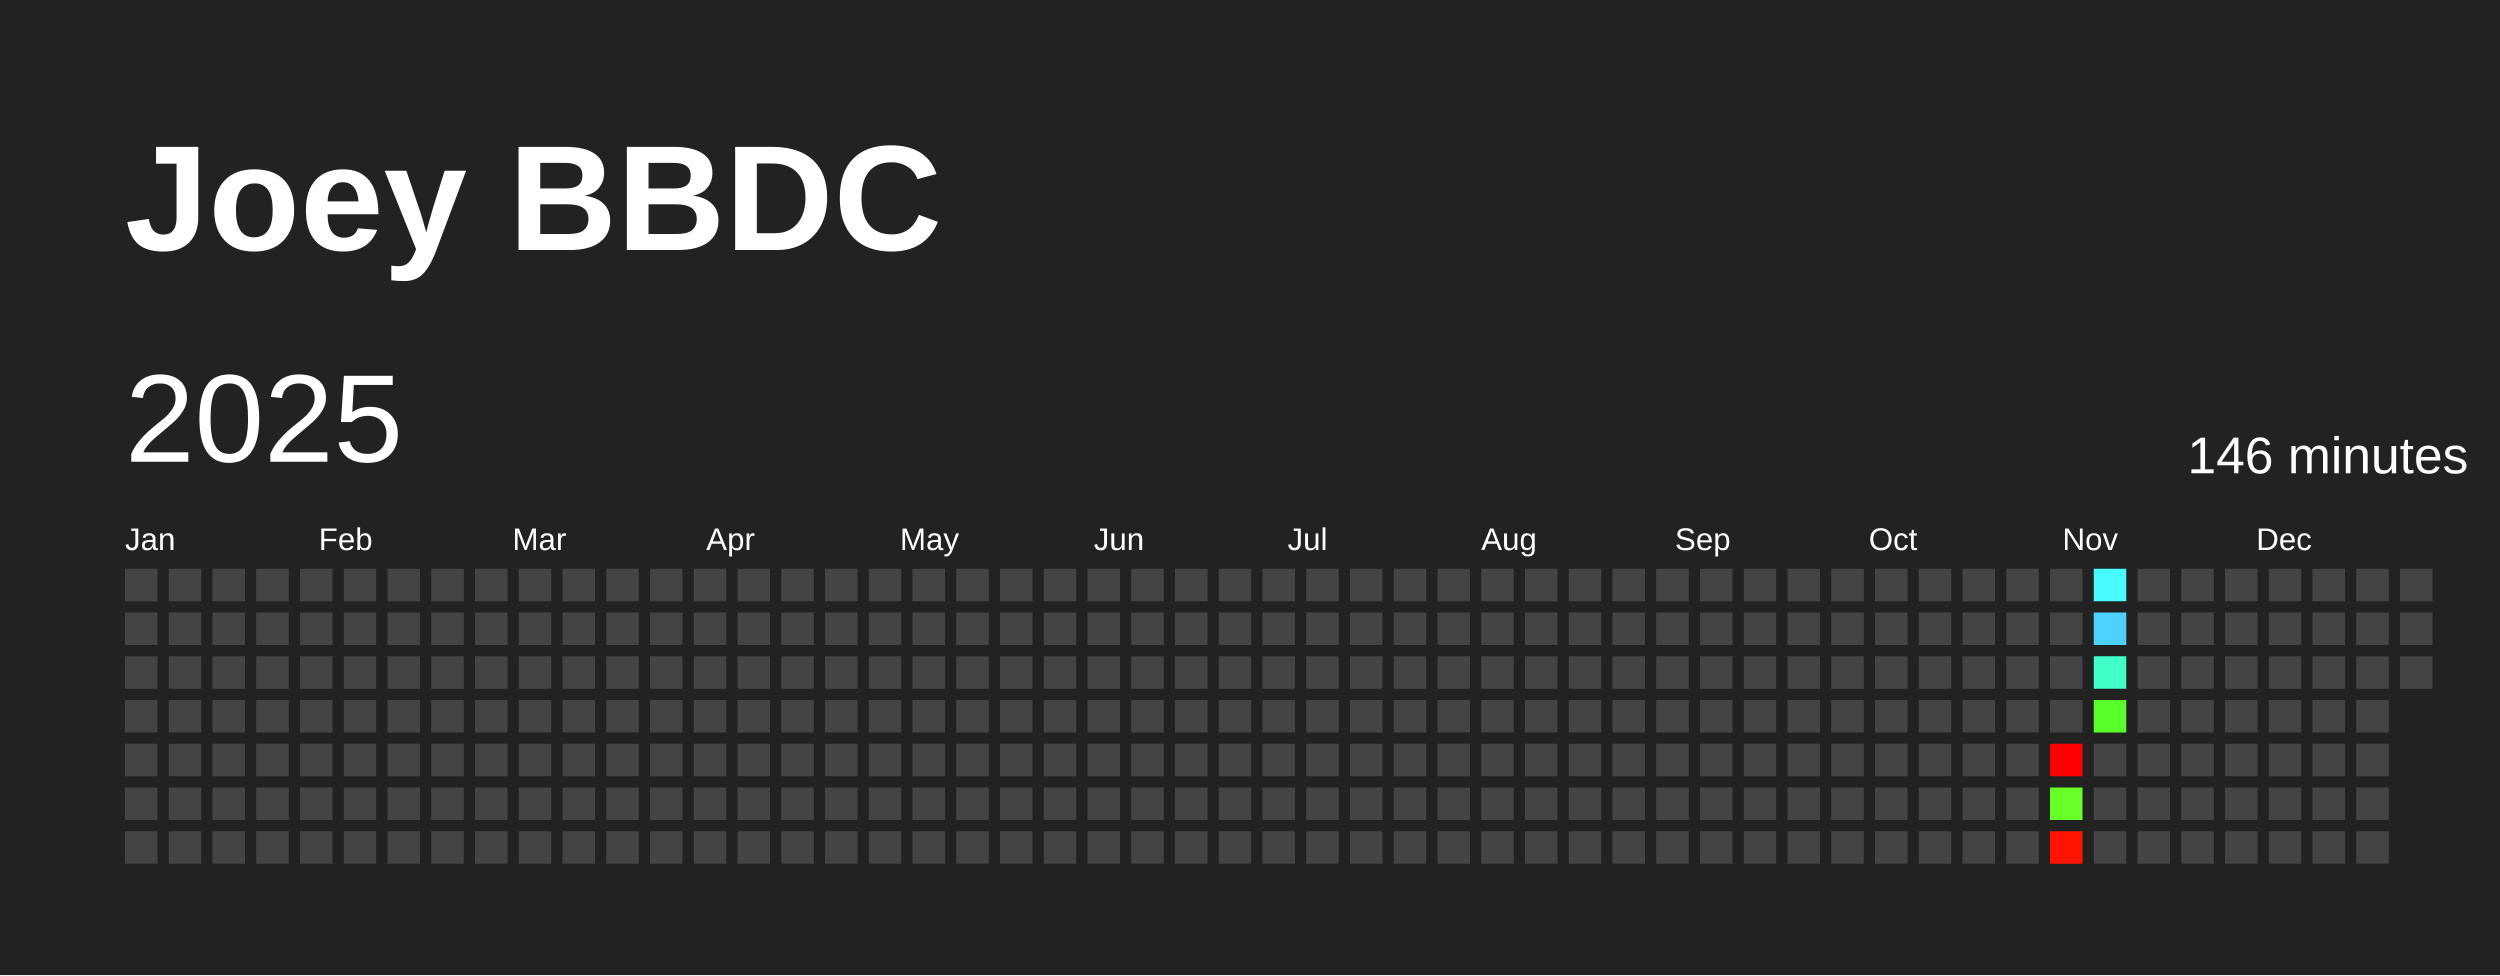
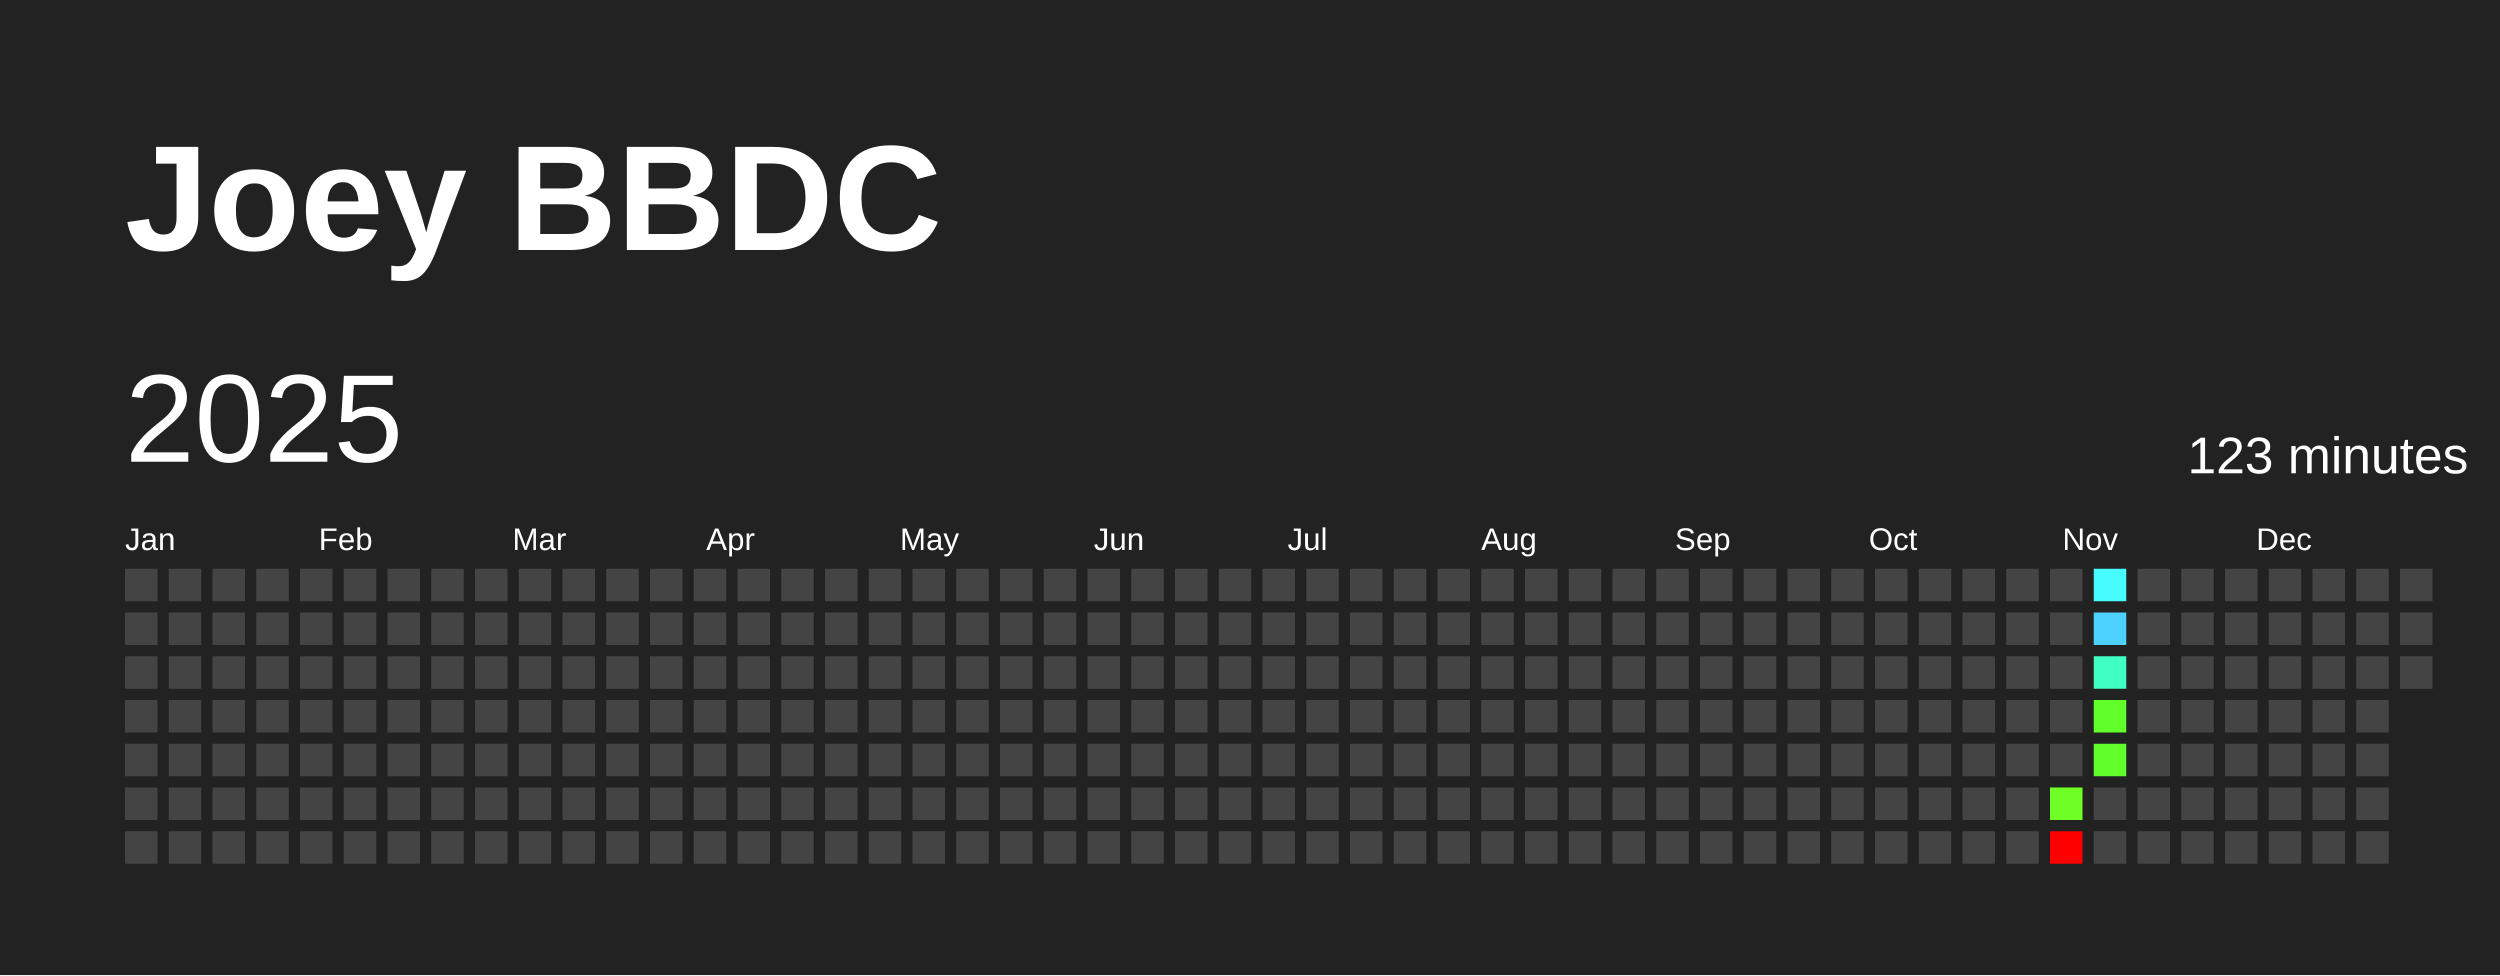
<svg xmlns="http://www.w3.org/2000/svg" baseProfile="full" height="78mm" version="1.1" viewBox="0,0,200,78" width="200mm">
  <defs />
  <rect fill="#222222" height="78" width="200" x="0" y="0" />
  <text fill="#FFFFFF" style="font-size:12px; font-family:Arial; font-weight:bold;" x="10" y="20">Joey BBDC</text>
  <text dominant-baseline="hanging" fill="#FFFFFF" style="font-size:10.0px; font-family:Arial;" x="10" y="30">2025</text>
-   <text dominant-baseline="hanging" fill="#FFFFFF" style="font-size:4.125px; font-family:Arial;" x="175" y="35">146 minutes</text>
+   <text dominant-baseline="hanging" fill="#FFFFFF" style="font-size:4.125px; font-family:Arial;" x="175" y="35">123 minutes</text>
  <text fill="#FFFFFF" style="font-size:2.5px; font-family:Arial" x="10.0" y="44">Jan</text>
  <text fill="#FFFFFF" style="font-size:2.5px; font-family:Arial" x="25.5" y="44">Feb</text>
  <text fill="#FFFFFF" style="font-size:2.5px; font-family:Arial" x="41.0" y="44">Mar</text>
  <text fill="#FFFFFF" style="font-size:2.5px; font-family:Arial" x="56.5" y="44">Apr</text>
  <text fill="#FFFFFF" style="font-size:2.5px; font-family:Arial" x="72.0" y="44">May</text>
  <text fill="#FFFFFF" style="font-size:2.5px; font-family:Arial" x="87.5" y="44">Jun</text>
  <text fill="#FFFFFF" style="font-size:2.5px; font-family:Arial" x="103.0" y="44">Jul</text>
  <text fill="#FFFFFF" style="font-size:2.5px; font-family:Arial" x="118.5" y="44">Aug</text>
  <text fill="#FFFFFF" style="font-size:2.5px; font-family:Arial" x="134.0" y="44">Sep</text>
  <text fill="#FFFFFF" style="font-size:2.5px; font-family:Arial" x="149.5" y="44">Oct</text>
  <text fill="#FFFFFF" style="font-size:2.5px; font-family:Arial" x="165.0" y="44">Nov</text>
  <text fill="#FFFFFF" style="font-size:2.5px; font-family:Arial" x="180.5" y="44">Dec</text>
  <rect fill="#444444" height="2.6" width="2.6" x="10.0" y="45.5" />
  <rect fill="#444444" height="2.6" width="2.6" x="10.0" y="49.0" />
  <rect fill="#444444" height="2.6" width="2.6" x="10.0" y="52.5" />
  <rect fill="#444444" height="2.6" width="2.6" x="10.0" y="56.0" />
  <rect fill="#444444" height="2.6" width="2.6" x="10.0" y="59.5" />
  <rect fill="#444444" height="2.6" width="2.6" x="10.0" y="63.0" />
  <rect fill="#444444" height="2.6" width="2.6" x="10.0" y="66.5" />
  <rect fill="#444444" height="2.6" width="2.6" x="13.5" y="45.5" />
  <rect fill="#444444" height="2.6" width="2.6" x="13.5" y="49.0" />
  <rect fill="#444444" height="2.6" width="2.6" x="13.5" y="52.5" />
  <rect fill="#444444" height="2.6" width="2.6" x="13.5" y="56.0" />
  <rect fill="#444444" height="2.6" width="2.6" x="13.5" y="59.5" />
  <rect fill="#444444" height="2.6" width="2.6" x="13.5" y="63.0" />
  <rect fill="#444444" height="2.6" width="2.6" x="13.5" y="66.5" />
  <rect fill="#444444" height="2.6" width="2.6" x="17.0" y="45.5" />
  <rect fill="#444444" height="2.6" width="2.6" x="17.0" y="49.0" />
  <rect fill="#444444" height="2.6" width="2.6" x="17.0" y="52.5" />
  <rect fill="#444444" height="2.6" width="2.6" x="17.0" y="56.0" />
  <rect fill="#444444" height="2.6" width="2.6" x="17.0" y="59.5" />
  <rect fill="#444444" height="2.6" width="2.6" x="17.0" y="63.0" />
  <rect fill="#444444" height="2.6" width="2.6" x="17.0" y="66.5" />
  <rect fill="#444444" height="2.6" width="2.6" x="20.5" y="45.5" />
  <rect fill="#444444" height="2.6" width="2.6" x="20.5" y="49.0" />
  <rect fill="#444444" height="2.6" width="2.6" x="20.5" y="52.5" />
  <rect fill="#444444" height="2.6" width="2.6" x="20.5" y="56.0" />
  <rect fill="#444444" height="2.6" width="2.6" x="20.5" y="59.5" />
  <rect fill="#444444" height="2.6" width="2.6" x="20.5" y="63.0" />
  <rect fill="#444444" height="2.6" width="2.6" x="20.5" y="66.5" />
  <rect fill="#444444" height="2.6" width="2.6" x="24.0" y="45.5" />
  <rect fill="#444444" height="2.6" width="2.6" x="24.0" y="49.0" />
  <rect fill="#444444" height="2.6" width="2.6" x="24.0" y="52.5" />
  <rect fill="#444444" height="2.6" width="2.6" x="24.0" y="56.0" />
  <rect fill="#444444" height="2.6" width="2.6" x="24.0" y="59.5" />
  <rect fill="#444444" height="2.6" width="2.6" x="24.0" y="63.0" />
  <rect fill="#444444" height="2.6" width="2.6" x="24.0" y="66.5" />
  <rect fill="#444444" height="2.6" width="2.6" x="27.5" y="45.5" />
  <rect fill="#444444" height="2.6" width="2.6" x="27.5" y="49.0" />
  <rect fill="#444444" height="2.6" width="2.6" x="27.5" y="52.5" />
  <rect fill="#444444" height="2.6" width="2.6" x="27.5" y="56.0" />
  <rect fill="#444444" height="2.6" width="2.6" x="27.5" y="59.5" />
  <rect fill="#444444" height="2.6" width="2.6" x="27.5" y="63.0" />
  <rect fill="#444444" height="2.6" width="2.6" x="27.5" y="66.5" />
  <rect fill="#444444" height="2.6" width="2.6" x="31.0" y="45.5" />
  <rect fill="#444444" height="2.6" width="2.6" x="31.0" y="49.0" />
  <rect fill="#444444" height="2.6" width="2.6" x="31.0" y="52.5" />
  <rect fill="#444444" height="2.6" width="2.6" x="31.0" y="56.0" />
  <rect fill="#444444" height="2.6" width="2.6" x="31.0" y="59.5" />
  <rect fill="#444444" height="2.6" width="2.6" x="31.0" y="63.0" />
  <rect fill="#444444" height="2.6" width="2.6" x="31.0" y="66.5" />
  <rect fill="#444444" height="2.6" width="2.6" x="34.5" y="45.5" />
  <rect fill="#444444" height="2.6" width="2.6" x="34.5" y="49.0" />
  <rect fill="#444444" height="2.6" width="2.6" x="34.5" y="52.5" />
  <rect fill="#444444" height="2.6" width="2.6" x="34.5" y="56.0" />
  <rect fill="#444444" height="2.6" width="2.6" x="34.5" y="59.5" />
  <rect fill="#444444" height="2.6" width="2.6" x="34.5" y="63.0" />
  <rect fill="#444444" height="2.6" width="2.6" x="34.5" y="66.5" />
  <rect fill="#444444" height="2.6" width="2.6" x="38.0" y="45.5" />
  <rect fill="#444444" height="2.6" width="2.6" x="38.0" y="49.0" />
  <rect fill="#444444" height="2.6" width="2.6" x="38.0" y="52.5" />
  <rect fill="#444444" height="2.6" width="2.6" x="38.0" y="56.0" />
  <rect fill="#444444" height="2.6" width="2.6" x="38.0" y="59.5" />
  <rect fill="#444444" height="2.6" width="2.6" x="38.0" y="63.0" />
  <rect fill="#444444" height="2.6" width="2.6" x="38.0" y="66.5" />
  <rect fill="#444444" height="2.6" width="2.6" x="41.5" y="45.5" />
  <rect fill="#444444" height="2.6" width="2.6" x="41.5" y="49.0" />
  <rect fill="#444444" height="2.6" width="2.6" x="41.5" y="52.5" />
  <rect fill="#444444" height="2.6" width="2.6" x="41.5" y="56.0" />
  <rect fill="#444444" height="2.6" width="2.6" x="41.5" y="59.5" />
  <rect fill="#444444" height="2.6" width="2.6" x="41.5" y="63.0" />
  <rect fill="#444444" height="2.6" width="2.6" x="41.5" y="66.5" />
  <rect fill="#444444" height="2.6" width="2.6" x="45.0" y="45.5" />
  <rect fill="#444444" height="2.6" width="2.6" x="45.0" y="49.0" />
  <rect fill="#444444" height="2.6" width="2.6" x="45.0" y="52.5" />
  <rect fill="#444444" height="2.6" width="2.6" x="45.0" y="56.0" />
  <rect fill="#444444" height="2.6" width="2.6" x="45.0" y="59.5" />
  <rect fill="#444444" height="2.6" width="2.6" x="45.0" y="63.0" />
  <rect fill="#444444" height="2.6" width="2.6" x="45.0" y="66.5" />
  <rect fill="#444444" height="2.6" width="2.6" x="48.5" y="45.5" />
  <rect fill="#444444" height="2.6" width="2.6" x="48.5" y="49.0" />
  <rect fill="#444444" height="2.6" width="2.6" x="48.5" y="52.5" />
  <rect fill="#444444" height="2.6" width="2.6" x="48.5" y="56.0" />
  <rect fill="#444444" height="2.6" width="2.6" x="48.5" y="59.5" />
  <rect fill="#444444" height="2.6" width="2.6" x="48.5" y="63.0" />
  <rect fill="#444444" height="2.6" width="2.6" x="48.5" y="66.5" />
  <rect fill="#444444" height="2.6" width="2.6" x="52.0" y="45.5" />
  <rect fill="#444444" height="2.6" width="2.6" x="52.0" y="49.0" />
  <rect fill="#444444" height="2.6" width="2.6" x="52.0" y="52.5" />
  <rect fill="#444444" height="2.6" width="2.6" x="52.0" y="56.0" />
  <rect fill="#444444" height="2.6" width="2.6" x="52.0" y="59.5" />
  <rect fill="#444444" height="2.6" width="2.6" x="52.0" y="63.0" />
  <rect fill="#444444" height="2.6" width="2.6" x="52.0" y="66.5" />
  <rect fill="#444444" height="2.6" width="2.6" x="55.5" y="45.5" />
  <rect fill="#444444" height="2.6" width="2.6" x="55.5" y="49.0" />
  <rect fill="#444444" height="2.6" width="2.6" x="55.5" y="52.5" />
  <rect fill="#444444" height="2.6" width="2.6" x="55.5" y="56.0" />
  <rect fill="#444444" height="2.6" width="2.6" x="55.5" y="59.5" />
  <rect fill="#444444" height="2.6" width="2.6" x="55.5" y="63.0" />
  <rect fill="#444444" height="2.6" width="2.6" x="55.5" y="66.5" />
  <rect fill="#444444" height="2.6" width="2.6" x="59.0" y="45.5" />
  <rect fill="#444444" height="2.6" width="2.6" x="59.0" y="49.0" />
  <rect fill="#444444" height="2.6" width="2.6" x="59.0" y="52.5" />
  <rect fill="#444444" height="2.6" width="2.6" x="59.0" y="56.0" />
  <rect fill="#444444" height="2.6" width="2.6" x="59.0" y="59.5" />
  <rect fill="#444444" height="2.6" width="2.6" x="59.0" y="63.0" />
  <rect fill="#444444" height="2.6" width="2.6" x="59.0" y="66.5" />
  <rect fill="#444444" height="2.6" width="2.6" x="62.5" y="45.5" />
  <rect fill="#444444" height="2.6" width="2.6" x="62.5" y="49.0" />
  <rect fill="#444444" height="2.6" width="2.6" x="62.5" y="52.5" />
  <rect fill="#444444" height="2.6" width="2.6" x="62.5" y="56.0" />
  <rect fill="#444444" height="2.6" width="2.6" x="62.5" y="59.5" />
  <rect fill="#444444" height="2.6" width="2.6" x="62.5" y="63.0" />
  <rect fill="#444444" height="2.6" width="2.6" x="62.5" y="66.5" />
  <rect fill="#444444" height="2.6" width="2.6" x="66.0" y="45.5" />
  <rect fill="#444444" height="2.6" width="2.6" x="66.0" y="49.0" />
  <rect fill="#444444" height="2.6" width="2.6" x="66.0" y="52.5" />
  <rect fill="#444444" height="2.6" width="2.6" x="66.0" y="56.0" />
  <rect fill="#444444" height="2.6" width="2.6" x="66.0" y="59.5" />
  <rect fill="#444444" height="2.6" width="2.6" x="66.0" y="63.0" />
  <rect fill="#444444" height="2.6" width="2.6" x="66.0" y="66.5" />
  <rect fill="#444444" height="2.6" width="2.6" x="69.5" y="45.5" />
  <rect fill="#444444" height="2.6" width="2.6" x="69.5" y="49.0" />
  <rect fill="#444444" height="2.6" width="2.6" x="69.5" y="52.5" />
  <rect fill="#444444" height="2.6" width="2.6" x="69.5" y="56.0" />
  <rect fill="#444444" height="2.6" width="2.6" x="69.5" y="59.5" />
  <rect fill="#444444" height="2.6" width="2.6" x="69.5" y="63.0" />
  <rect fill="#444444" height="2.6" width="2.6" x="69.5" y="66.5" />
  <rect fill="#444444" height="2.6" width="2.6" x="73.0" y="45.5" />
  <rect fill="#444444" height="2.6" width="2.6" x="73.0" y="49.0" />
  <rect fill="#444444" height="2.6" width="2.6" x="73.0" y="52.5" />
  <rect fill="#444444" height="2.6" width="2.6" x="73.0" y="56.0" />
  <rect fill="#444444" height="2.6" width="2.6" x="73.0" y="59.5" />
  <rect fill="#444444" height="2.6" width="2.6" x="73.0" y="63.0" />
  <rect fill="#444444" height="2.6" width="2.6" x="73.0" y="66.5" />
  <rect fill="#444444" height="2.6" width="2.6" x="76.5" y="45.5" />
  <rect fill="#444444" height="2.6" width="2.6" x="76.5" y="49.0" />
  <rect fill="#444444" height="2.6" width="2.6" x="76.5" y="52.5" />
  <rect fill="#444444" height="2.6" width="2.6" x="76.5" y="56.0" />
  <rect fill="#444444" height="2.6" width="2.6" x="76.5" y="59.5" />
  <rect fill="#444444" height="2.6" width="2.6" x="76.5" y="63.0" />
  <rect fill="#444444" height="2.6" width="2.6" x="76.5" y="66.5" />
  <rect fill="#444444" height="2.6" width="2.6" x="80.0" y="45.5" />
  <rect fill="#444444" height="2.6" width="2.6" x="80.0" y="49.0" />
  <rect fill="#444444" height="2.6" width="2.6" x="80.0" y="52.5" />
  <rect fill="#444444" height="2.6" width="2.6" x="80.0" y="56.0" />
  <rect fill="#444444" height="2.6" width="2.6" x="80.0" y="59.5" />
  <rect fill="#444444" height="2.6" width="2.6" x="80.0" y="63.0" />
  <rect fill="#444444" height="2.6" width="2.6" x="80.0" y="66.5" />
  <rect fill="#444444" height="2.6" width="2.6" x="83.5" y="45.5" />
  <rect fill="#444444" height="2.6" width="2.6" x="83.5" y="49.0" />
  <rect fill="#444444" height="2.6" width="2.6" x="83.5" y="52.5" />
  <rect fill="#444444" height="2.6" width="2.6" x="83.5" y="56.0" />
  <rect fill="#444444" height="2.6" width="2.6" x="83.5" y="59.5" />
  <rect fill="#444444" height="2.6" width="2.6" x="83.5" y="63.0" />
  <rect fill="#444444" height="2.6" width="2.6" x="83.5" y="66.5" />
  <rect fill="#444444" height="2.6" width="2.6" x="87.0" y="45.5" />
  <rect fill="#444444" height="2.6" width="2.6" x="87.0" y="49.0" />
  <rect fill="#444444" height="2.6" width="2.6" x="87.0" y="52.5" />
  <rect fill="#444444" height="2.6" width="2.6" x="87.0" y="56.0" />
  <rect fill="#444444" height="2.6" width="2.6" x="87.0" y="59.5" />
  <rect fill="#444444" height="2.6" width="2.6" x="87.0" y="63.0" />
  <rect fill="#444444" height="2.6" width="2.6" x="87.0" y="66.5" />
  <rect fill="#444444" height="2.6" width="2.6" x="90.5" y="45.5" />
  <rect fill="#444444" height="2.6" width="2.6" x="90.5" y="49.0" />
  <rect fill="#444444" height="2.6" width="2.6" x="90.5" y="52.5" />
  <rect fill="#444444" height="2.6" width="2.6" x="90.5" y="56.0" />
  <rect fill="#444444" height="2.6" width="2.6" x="90.5" y="59.5" />
  <rect fill="#444444" height="2.6" width="2.6" x="90.5" y="63.0" />
  <rect fill="#444444" height="2.6" width="2.6" x="90.5" y="66.5" />
  <rect fill="#444444" height="2.6" width="2.6" x="94.0" y="45.5" />
  <rect fill="#444444" height="2.6" width="2.6" x="94.0" y="49.0" />
  <rect fill="#444444" height="2.6" width="2.6" x="94.0" y="52.5" />
  <rect fill="#444444" height="2.6" width="2.6" x="94.0" y="56.0" />
  <rect fill="#444444" height="2.6" width="2.6" x="94.0" y="59.5" />
  <rect fill="#444444" height="2.6" width="2.6" x="94.0" y="63.0" />
  <rect fill="#444444" height="2.6" width="2.6" x="94.0" y="66.5" />
  <rect fill="#444444" height="2.6" width="2.6" x="97.5" y="45.5" />
  <rect fill="#444444" height="2.6" width="2.6" x="97.5" y="49.0" />
  <rect fill="#444444" height="2.6" width="2.6" x="97.5" y="52.5" />
  <rect fill="#444444" height="2.6" width="2.6" x="97.5" y="56.0" />
  <rect fill="#444444" height="2.6" width="2.6" x="97.5" y="59.5" />
  <rect fill="#444444" height="2.6" width="2.6" x="97.5" y="63.0" />
  <rect fill="#444444" height="2.6" width="2.6" x="97.5" y="66.5" />
  <rect fill="#444444" height="2.6" width="2.6" x="101.0" y="45.5" />
  <rect fill="#444444" height="2.6" width="2.6" x="101.0" y="49.0" />
  <rect fill="#444444" height="2.6" width="2.6" x="101.0" y="52.5" />
  <rect fill="#444444" height="2.6" width="2.6" x="101.0" y="56.0" />
  <rect fill="#444444" height="2.6" width="2.6" x="101.0" y="59.5" />
  <rect fill="#444444" height="2.6" width="2.6" x="101.0" y="63.0" />
  <rect fill="#444444" height="2.6" width="2.6" x="101.0" y="66.5" />
  <rect fill="#444444" height="2.6" width="2.6" x="104.5" y="45.5" />
  <rect fill="#444444" height="2.6" width="2.6" x="104.5" y="49.0" />
  <rect fill="#444444" height="2.6" width="2.6" x="104.5" y="52.5" />
  <rect fill="#444444" height="2.6" width="2.6" x="104.5" y="56.0" />
  <rect fill="#444444" height="2.6" width="2.6" x="104.5" y="59.5" />
  <rect fill="#444444" height="2.6" width="2.6" x="104.5" y="63.0" />
  <rect fill="#444444" height="2.6" width="2.6" x="104.5" y="66.5" />
  <rect fill="#444444" height="2.6" width="2.6" x="108.0" y="45.5" />
  <rect fill="#444444" height="2.6" width="2.6" x="108.0" y="49.0" />
  <rect fill="#444444" height="2.6" width="2.6" x="108.0" y="52.5" />
  <rect fill="#444444" height="2.6" width="2.6" x="108.0" y="56.0" />
  <rect fill="#444444" height="2.6" width="2.6" x="108.0" y="59.5" />
  <rect fill="#444444" height="2.6" width="2.6" x="108.0" y="63.0" />
  <rect fill="#444444" height="2.6" width="2.6" x="108.0" y="66.5" />
  <rect fill="#444444" height="2.6" width="2.6" x="111.5" y="45.5" />
  <rect fill="#444444" height="2.6" width="2.6" x="111.5" y="49.0" />
  <rect fill="#444444" height="2.6" width="2.6" x="111.5" y="52.5" />
  <rect fill="#444444" height="2.6" width="2.6" x="111.5" y="56.0" />
  <rect fill="#444444" height="2.6" width="2.6" x="111.5" y="59.5" />
  <rect fill="#444444" height="2.6" width="2.6" x="111.5" y="63.0" />
  <rect fill="#444444" height="2.6" width="2.6" x="111.5" y="66.5" />
  <rect fill="#444444" height="2.6" width="2.6" x="115.0" y="45.5" />
  <rect fill="#444444" height="2.6" width="2.6" x="115.0" y="49.0" />
  <rect fill="#444444" height="2.6" width="2.6" x="115.0" y="52.5" />
  <rect fill="#444444" height="2.6" width="2.6" x="115.0" y="56.0" />
  <rect fill="#444444" height="2.6" width="2.6" x="115.0" y="59.5" />
  <rect fill="#444444" height="2.6" width="2.6" x="115.0" y="63.0" />
  <rect fill="#444444" height="2.6" width="2.6" x="115.0" y="66.5" />
  <rect fill="#444444" height="2.6" width="2.6" x="118.5" y="45.5" />
  <rect fill="#444444" height="2.6" width="2.6" x="118.5" y="49.0" />
  <rect fill="#444444" height="2.6" width="2.6" x="118.5" y="52.5" />
  <rect fill="#444444" height="2.6" width="2.6" x="118.5" y="56.0" />
  <rect fill="#444444" height="2.6" width="2.6" x="118.5" y="59.5" />
  <rect fill="#444444" height="2.6" width="2.6" x="118.5" y="63.0" />
  <rect fill="#444444" height="2.6" width="2.6" x="118.5" y="66.5" />
  <rect fill="#444444" height="2.6" width="2.6" x="122.0" y="45.5" />
  <rect fill="#444444" height="2.6" width="2.6" x="122.0" y="49.0" />
  <rect fill="#444444" height="2.6" width="2.6" x="122.0" y="52.5" />
  <rect fill="#444444" height="2.6" width="2.6" x="122.0" y="56.0" />
  <rect fill="#444444" height="2.6" width="2.6" x="122.0" y="59.5" />
  <rect fill="#444444" height="2.6" width="2.6" x="122.0" y="63.0" />
  <rect fill="#444444" height="2.6" width="2.6" x="122.0" y="66.5" />
  <rect fill="#444444" height="2.6" width="2.6" x="125.5" y="45.5" />
  <rect fill="#444444" height="2.6" width="2.6" x="125.5" y="49.0" />
  <rect fill="#444444" height="2.6" width="2.6" x="125.5" y="52.5" />
  <rect fill="#444444" height="2.6" width="2.6" x="125.5" y="56.0" />
  <rect fill="#444444" height="2.6" width="2.6" x="125.5" y="59.5" />
  <rect fill="#444444" height="2.6" width="2.6" x="125.5" y="63.0" />
  <rect fill="#444444" height="2.6" width="2.6" x="125.5" y="66.5" />
  <rect fill="#444444" height="2.6" width="2.6" x="129.0" y="45.5" />
  <rect fill="#444444" height="2.6" width="2.6" x="129.0" y="49.0" />
  <rect fill="#444444" height="2.6" width="2.6" x="129.0" y="52.5" />
  <rect fill="#444444" height="2.6" width="2.6" x="129.0" y="56.0" />
  <rect fill="#444444" height="2.6" width="2.6" x="129.0" y="59.5" />
  <rect fill="#444444" height="2.6" width="2.6" x="129.0" y="63.0" />
  <rect fill="#444444" height="2.6" width="2.6" x="129.0" y="66.5" />
  <rect fill="#444444" height="2.6" width="2.6" x="132.5" y="45.5" />
  <rect fill="#444444" height="2.6" width="2.6" x="132.5" y="49.0" />
  <rect fill="#444444" height="2.6" width="2.6" x="132.5" y="52.5" />
  <rect fill="#444444" height="2.6" width="2.6" x="132.5" y="56.0" />
  <rect fill="#444444" height="2.6" width="2.6" x="132.5" y="59.5" />
  <rect fill="#444444" height="2.6" width="2.6" x="132.5" y="63.0" />
  <rect fill="#444444" height="2.6" width="2.6" x="132.5" y="66.5" />
  <rect fill="#444444" height="2.6" width="2.6" x="136.0" y="45.5" />
  <rect fill="#444444" height="2.6" width="2.6" x="136.0" y="49.0" />
  <rect fill="#444444" height="2.6" width="2.6" x="136.0" y="52.5" />
  <rect fill="#444444" height="2.6" width="2.6" x="136.0" y="56.0" />
  <rect fill="#444444" height="2.6" width="2.6" x="136.0" y="59.5" />
  <rect fill="#444444" height="2.6" width="2.6" x="136.0" y="63.0" />
  <rect fill="#444444" height="2.6" width="2.6" x="136.0" y="66.5" />
  <rect fill="#444444" height="2.6" width="2.6" x="139.5" y="45.5" />
  <rect fill="#444444" height="2.6" width="2.6" x="139.5" y="49.0" />
  <rect fill="#444444" height="2.6" width="2.6" x="139.5" y="52.5" />
  <rect fill="#444444" height="2.6" width="2.6" x="139.5" y="56.0" />
  <rect fill="#444444" height="2.6" width="2.6" x="139.5" y="59.5" />
  <rect fill="#444444" height="2.6" width="2.6" x="139.5" y="63.0" />
  <rect fill="#444444" height="2.6" width="2.6" x="139.5" y="66.5" />
  <rect fill="#444444" height="2.6" width="2.6" x="143.0" y="45.5" />
  <rect fill="#444444" height="2.6" width="2.6" x="143.0" y="49.0" />
  <rect fill="#444444" height="2.6" width="2.6" x="143.0" y="52.5" />
  <rect fill="#444444" height="2.6" width="2.6" x="143.0" y="56.0" />
  <rect fill="#444444" height="2.6" width="2.6" x="143.0" y="59.5" />
  <rect fill="#444444" height="2.6" width="2.6" x="143.0" y="63.0" />
  <rect fill="#444444" height="2.6" width="2.6" x="143.0" y="66.5" />
  <rect fill="#444444" height="2.6" width="2.6" x="146.5" y="45.5" />
  <rect fill="#444444" height="2.6" width="2.6" x="146.5" y="49.0" />
  <rect fill="#444444" height="2.6" width="2.6" x="146.5" y="52.5" />
  <rect fill="#444444" height="2.6" width="2.6" x="146.5" y="56.0" />
  <rect fill="#444444" height="2.6" width="2.6" x="146.5" y="59.5" />
  <rect fill="#444444" height="2.6" width="2.6" x="146.5" y="63.0" />
  <rect fill="#444444" height="2.6" width="2.6" x="146.5" y="66.5" />
  <rect fill="#444444" height="2.6" width="2.6" x="150.0" y="45.5" />
  <rect fill="#444444" height="2.6" width="2.6" x="150.0" y="49.0" />
  <rect fill="#444444" height="2.6" width="2.6" x="150.0" y="52.5" />
  <rect fill="#444444" height="2.6" width="2.6" x="150.0" y="56.0" />
  <rect fill="#444444" height="2.6" width="2.6" x="150.0" y="59.5" />
  <rect fill="#444444" height="2.6" width="2.6" x="150.0" y="63.0" />
  <rect fill="#444444" height="2.6" width="2.6" x="150.0" y="66.5" />
  <rect fill="#444444" height="2.6" width="2.6" x="153.5" y="45.5" />
  <rect fill="#444444" height="2.6" width="2.6" x="153.5" y="49.0" />
  <rect fill="#444444" height="2.6" width="2.6" x="153.5" y="52.5" />
  <rect fill="#444444" height="2.6" width="2.6" x="153.5" y="56.0" />
  <rect fill="#444444" height="2.6" width="2.6" x="153.5" y="59.5" />
  <rect fill="#444444" height="2.6" width="2.6" x="153.5" y="63.0" />
  <rect fill="#444444" height="2.6" width="2.6" x="153.5" y="66.5" />
  <rect fill="#444444" height="2.6" width="2.6" x="157.0" y="45.5" />
  <rect fill="#444444" height="2.6" width="2.6" x="157.0" y="49.0" />
  <rect fill="#444444" height="2.6" width="2.6" x="157.0" y="52.5" />
  <rect fill="#444444" height="2.6" width="2.6" x="157.0" y="56.0" />
  <rect fill="#444444" height="2.6" width="2.6" x="157.0" y="59.5" />
  <rect fill="#444444" height="2.6" width="2.6" x="157.0" y="63.0" />
  <rect fill="#444444" height="2.6" width="2.6" x="157.0" y="66.5" />
  <rect fill="#444444" height="2.6" width="2.6" x="160.5" y="45.5" />
  <rect fill="#444444" height="2.6" width="2.6" x="160.5" y="49.0" />
  <rect fill="#444444" height="2.6" width="2.6" x="160.5" y="52.5" />
  <rect fill="#444444" height="2.6" width="2.6" x="160.5" y="56.0" />
  <rect fill="#444444" height="2.6" width="2.6" x="160.5" y="59.5" />
  <rect fill="#444444" height="2.6" width="2.6" x="160.5" y="63.0" />
  <rect fill="#444444" height="2.6" width="2.6" x="160.5" y="66.5" />
  <rect fill="#444444" height="2.6" width="2.6" x="164.0" y="45.5" />
  <rect fill="#444444" height="2.6" width="2.6" x="164.0" y="49.0" />
  <rect fill="#444444" height="2.6" width="2.6" x="164.0" y="52.5" />
  <rect fill="#444444" height="2.6" width="2.6" x="164.0" y="56.0" />
-   <rect fill="red" height="2.6" width="2.6" x="164.0" y="59.5" />
-   <rect fill="#68ff28" height="2.6" width="2.6" x="164.0" y="63.0" />
-   <rect fill="#ff1502" height="2.6" width="2.6" x="164.0" y="66.5" />
-   <rect fill="#47fbff" height="2.6" width="2.6" x="167.5" y="45.5" />
+   <rect fill="#444444" height="2.6" width="2.6" x="164.0" y="59.5" />
+   <rect fill="#6fff27" height="2.6" width="2.6" x="164.0" y="63.0" />
+   <rect fill="red" height="2.6" width="2.6" x="164.0" y="66.5" />
+   <rect fill="#47fcff" height="2.6" width="2.6" x="167.5" y="45.5" />
  <rect fill="#4dd2ff" height="2.6" width="2.6" x="167.5" y="49.0" />
-   <rect fill="#40ffc8" height="2.6" width="2.6" x="167.5" y="52.5" />
-   <rect fill="#59ff2a" height="2.6" width="2.6" x="167.5" y="56.0" />
-   <rect fill="#444444" height="2.6" width="2.6" x="167.5" y="59.5" />
+   <rect fill="#40ffc5" height="2.6" width="2.6" x="167.5" y="52.5" />
+   <rect fill="#60ff29" height="2.6" width="2.6" x="167.5" y="56.0" />
+   <rect fill="#60ff29" height="2.6" width="2.6" x="167.5" y="59.5" />
  <rect fill="#444444" height="2.6" width="2.6" x="167.5" y="63.0" />
  <rect fill="#444444" height="2.6" width="2.6" x="167.5" y="66.5" />
  <rect fill="#444444" height="2.6" width="2.6" x="171.0" y="45.5" />
  <rect fill="#444444" height="2.6" width="2.6" x="171.0" y="49.0" />
  <rect fill="#444444" height="2.6" width="2.6" x="171.0" y="52.5" />
  <rect fill="#444444" height="2.6" width="2.6" x="171.0" y="56.0" />
  <rect fill="#444444" height="2.6" width="2.6" x="171.0" y="59.5" />
  <rect fill="#444444" height="2.6" width="2.6" x="171.0" y="63.0" />
  <rect fill="#444444" height="2.6" width="2.6" x="171.0" y="66.5" />
  <rect fill="#444444" height="2.6" width="2.6" x="174.5" y="45.5" />
  <rect fill="#444444" height="2.6" width="2.6" x="174.5" y="49.0" />
  <rect fill="#444444" height="2.6" width="2.6" x="174.5" y="52.5" />
  <rect fill="#444444" height="2.6" width="2.6" x="174.5" y="56.0" />
  <rect fill="#444444" height="2.6" width="2.6" x="174.5" y="59.5" />
  <rect fill="#444444" height="2.6" width="2.6" x="174.5" y="63.0" />
  <rect fill="#444444" height="2.6" width="2.6" x="174.5" y="66.5" />
  <rect fill="#444444" height="2.6" width="2.6" x="178.0" y="45.5" />
  <rect fill="#444444" height="2.6" width="2.6" x="178.0" y="49.0" />
  <rect fill="#444444" height="2.6" width="2.6" x="178.0" y="52.5" />
  <rect fill="#444444" height="2.6" width="2.6" x="178.0" y="56.0" />
  <rect fill="#444444" height="2.6" width="2.6" x="178.0" y="59.5" />
  <rect fill="#444444" height="2.6" width="2.6" x="178.0" y="63.0" />
  <rect fill="#444444" height="2.6" width="2.6" x="178.0" y="66.5" />
  <rect fill="#444444" height="2.6" width="2.6" x="181.5" y="45.5" />
  <rect fill="#444444" height="2.6" width="2.6" x="181.5" y="49.0" />
  <rect fill="#444444" height="2.6" width="2.6" x="181.5" y="52.5" />
  <rect fill="#444444" height="2.6" width="2.6" x="181.5" y="56.0" />
  <rect fill="#444444" height="2.6" width="2.6" x="181.5" y="59.5" />
  <rect fill="#444444" height="2.6" width="2.6" x="181.5" y="63.0" />
  <rect fill="#444444" height="2.6" width="2.6" x="181.5" y="66.5" />
  <rect fill="#444444" height="2.6" width="2.6" x="185.0" y="45.5" />
  <rect fill="#444444" height="2.6" width="2.6" x="185.0" y="49.0" />
  <rect fill="#444444" height="2.6" width="2.6" x="185.0" y="52.5" />
  <rect fill="#444444" height="2.6" width="2.6" x="185.0" y="56.0" />
  <rect fill="#444444" height="2.6" width="2.6" x="185.0" y="59.5" />
  <rect fill="#444444" height="2.6" width="2.6" x="185.0" y="63.0" />
  <rect fill="#444444" height="2.6" width="2.6" x="185.0" y="66.5" />
  <rect fill="#444444" height="2.6" width="2.6" x="188.5" y="45.5" />
  <rect fill="#444444" height="2.6" width="2.6" x="188.5" y="49.0" />
  <rect fill="#444444" height="2.6" width="2.6" x="188.5" y="52.5" />
  <rect fill="#444444" height="2.6" width="2.6" x="188.5" y="56.0" />
  <rect fill="#444444" height="2.6" width="2.6" x="188.5" y="59.5" />
  <rect fill="#444444" height="2.6" width="2.6" x="188.5" y="63.0" />
  <rect fill="#444444" height="2.6" width="2.6" x="188.5" y="66.5" />
  <rect fill="#444444" height="2.6" width="2.6" x="192.0" y="45.5" />
  <rect fill="#444444" height="2.6" width="2.6" x="192.0" y="49.0" />
  <rect fill="#444444" height="2.6" width="2.6" x="192.0" y="52.5" />
</svg>
